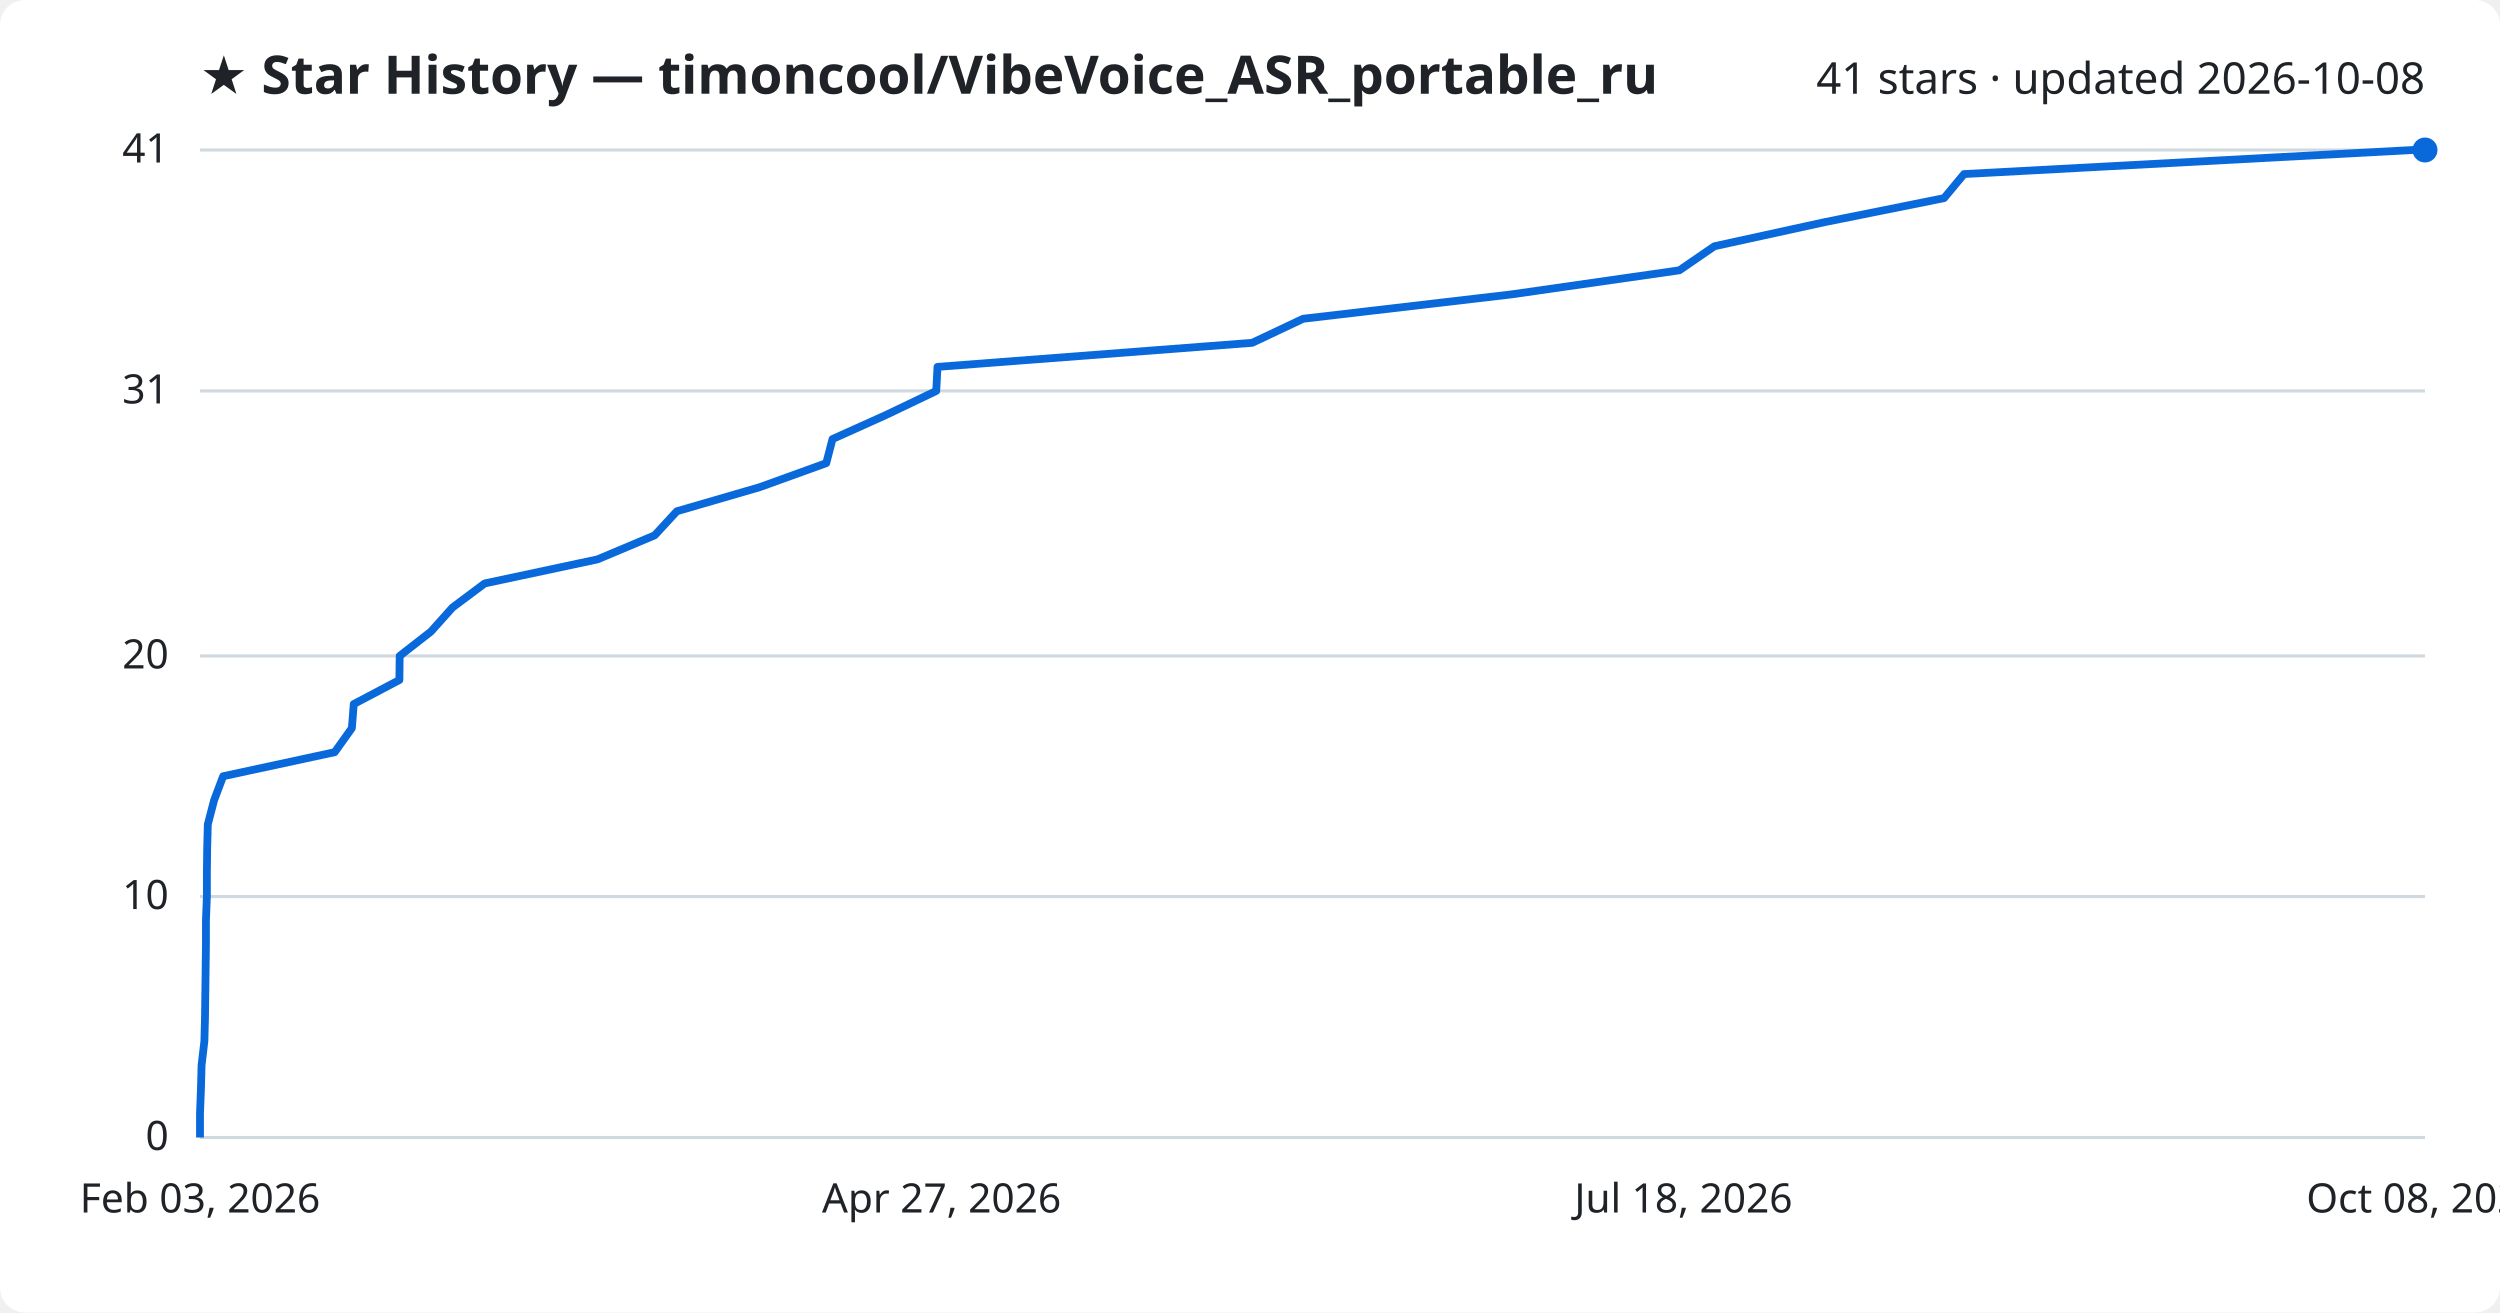
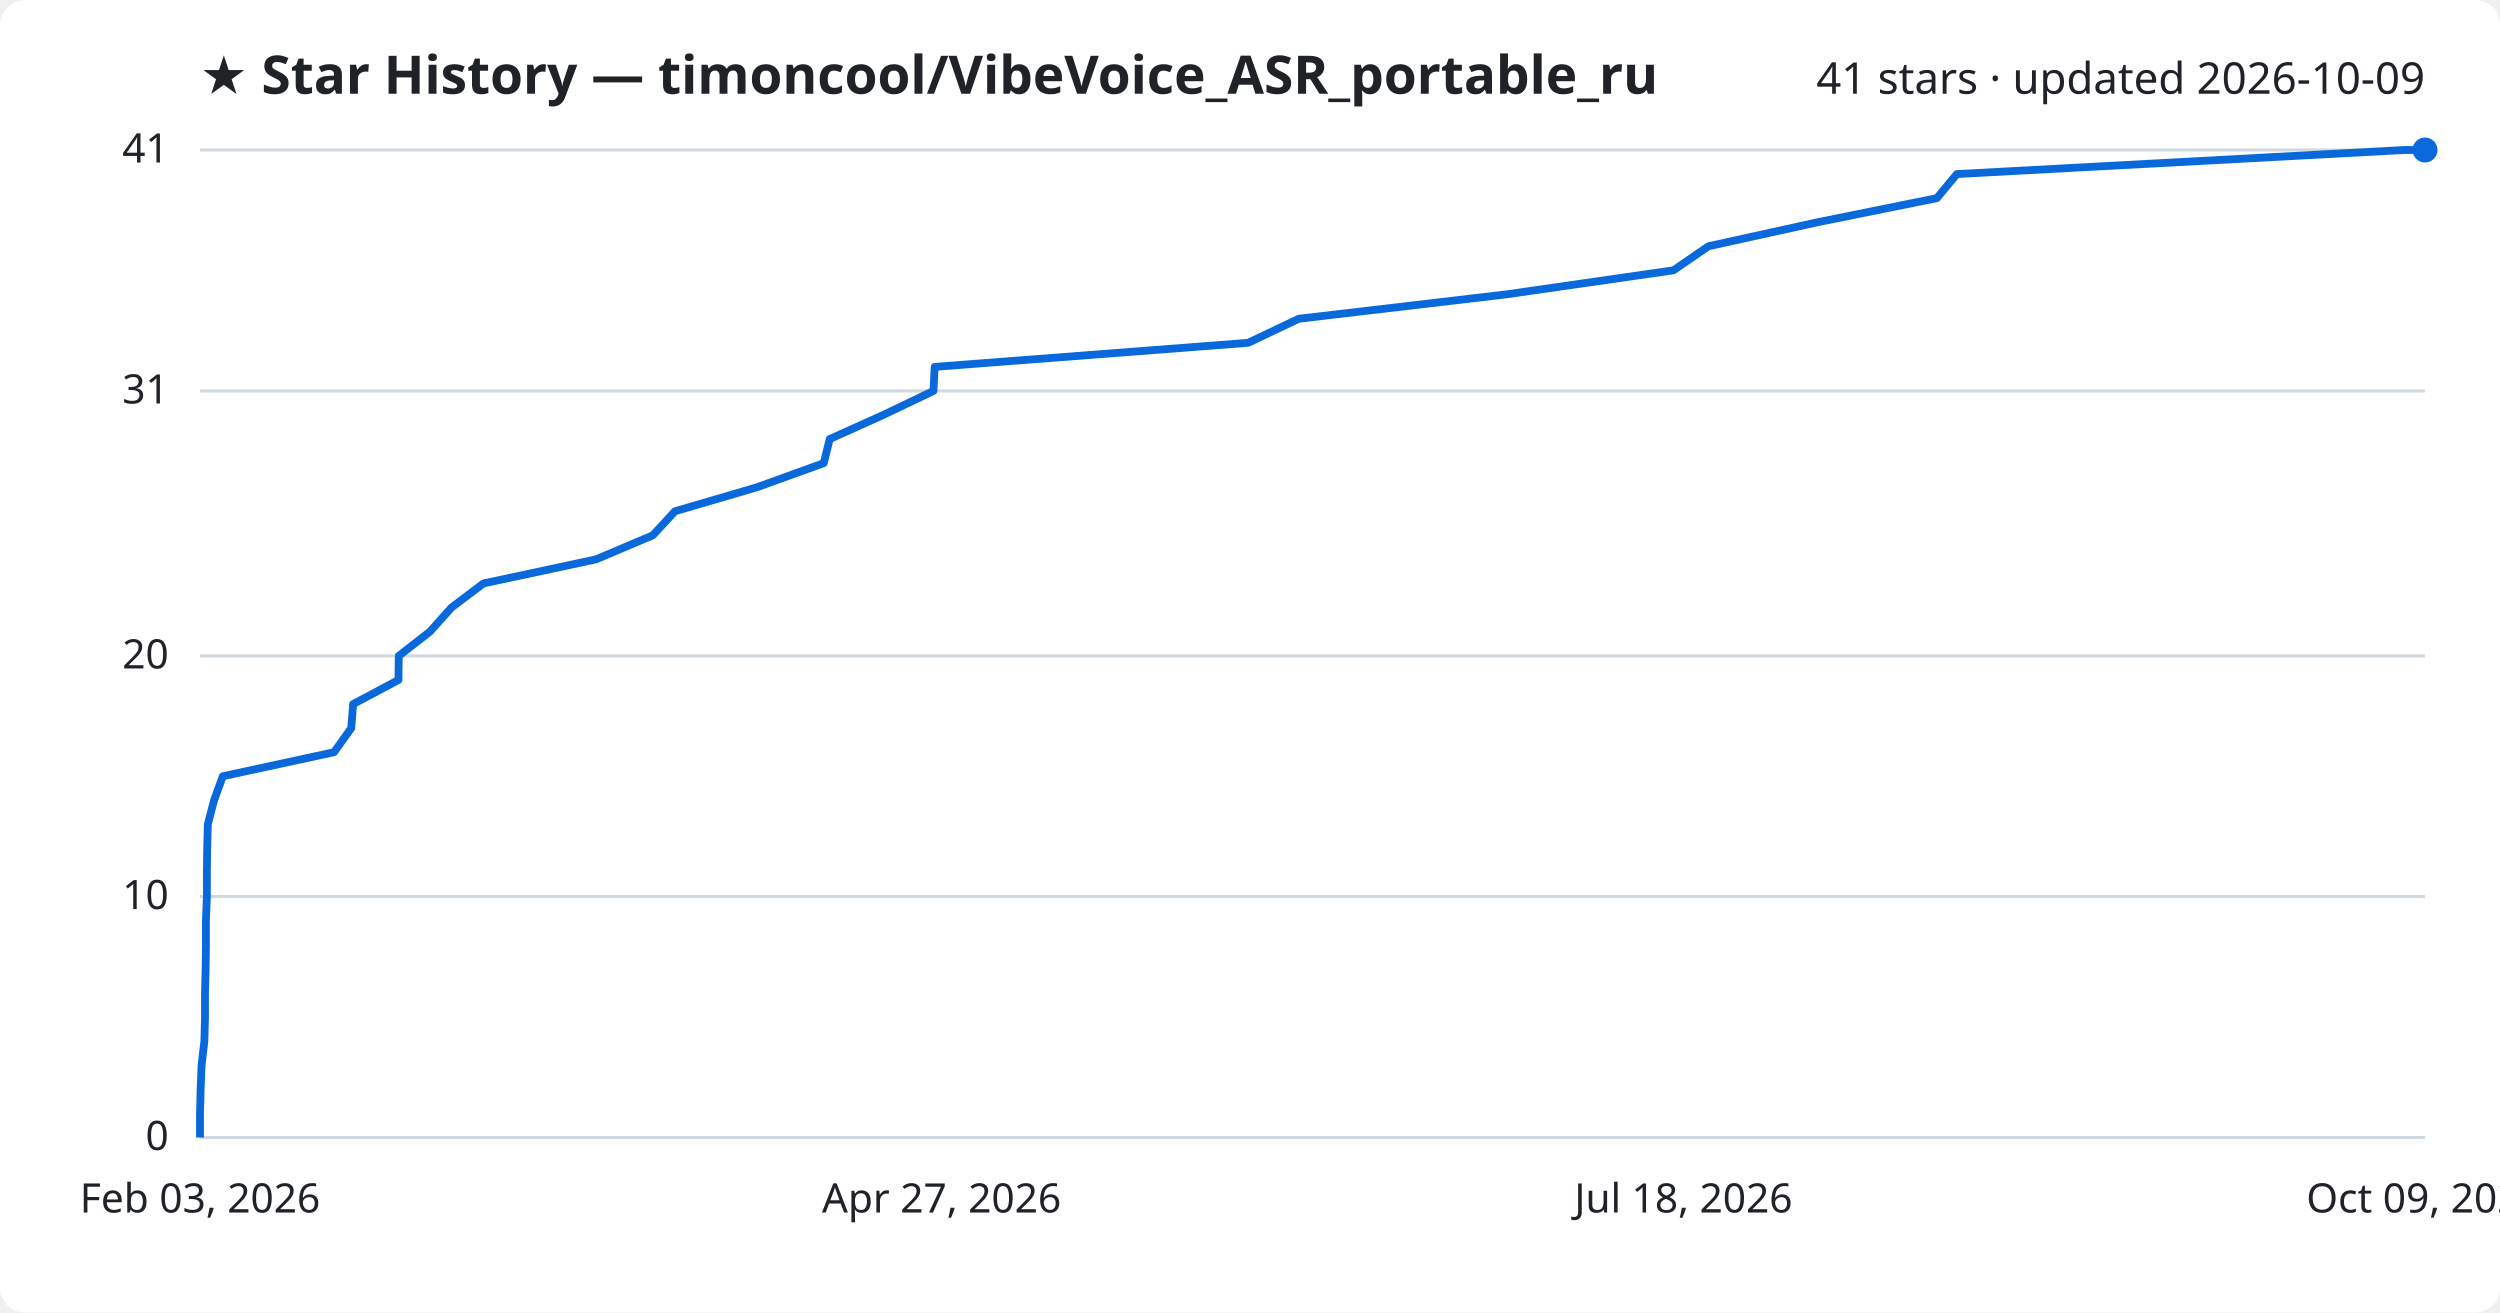
<svg xmlns="http://www.w3.org/2000/svg" viewBox="0 0 800 420" font-family="Segoe UI, sans-serif">
  <rect width="800" height="420" fill="#ffffff" rx="8" />
  <text x="64" y="30" fill="#1f2328" font-size="17" font-weight="700">★ Star History — timoncool/VibeVoice_ASR_portable_ru</text>
-   <text x="776" y="30" fill="#1f2328" font-size="14" text-anchor="end">41 stars · updated 2026-10-08</text>
+   <text x="776" y="30" fill="#1f2328" font-size="14" text-anchor="end">41 stars · updated 2026-10-09</text>
  <line x1="64" y1="364.0" x2="776" y2="364.0" stroke="#d1d9e0" stroke-width="1" />
  <text x="54" y="368.0" fill="#1f2328" font-size="13" text-anchor="end">0</text>
  <line x1="64" y1="286.9" x2="776" y2="286.9" stroke="#d1d9e0" stroke-width="1" />
  <text x="54" y="290.9" fill="#1f2328" font-size="13" text-anchor="end">10</text>
  <line x1="64" y1="209.9" x2="776" y2="209.9" stroke="#d1d9e0" stroke-width="1" />
  <text x="54" y="213.9" fill="#1f2328" font-size="13" text-anchor="end">20</text>
  <line x1="64" y1="125.1" x2="776" y2="125.1" stroke="#d1d9e0" stroke-width="1" />
  <text x="54" y="129.1" fill="#1f2328" font-size="13" text-anchor="end">31</text>
  <line x1="64" y1="48.0" x2="776" y2="48.0" stroke="#d1d9e0" stroke-width="1" />
  <text x="54" y="52.0" fill="#1f2328" font-size="13" text-anchor="end">41</text>
-   <path d="M64.0,364.0 L64.0,356.3 L64.3,348.6 L64.5,340.9 L65.4,333.2 L65.6,325.5 L65.7,317.8 L65.8,310.0 L65.9,302.3 L65.9,294.6 L66.2,286.9 L66.2,279.2 L66.3,271.5 L66.5,263.8 L68.5,256.1 L71.4,248.4 L107.1,240.7 L112.6,233.0 L113.2,225.3 L127.8,217.6 L127.9,209.9 L137.9,202.1 L144.8,194.4 L155.1,186.7 L191.2,179.0 L209.5,171.3 L216.6,163.6 L243.1,155.9 L264.4,148.2 L266.4,140.5 L283.5,132.8 L299.6,125.1 L300.0,117.4 L400.7,109.7 L417.0,102.0 L483.7,94.2 L537.4,86.5 L548.6,78.8 L583.8,71.1 L622.1,63.4 L628.5,55.7 L772.1,48.0 L776.0,48.0" fill="none" stroke="#0969da" stroke-width="2.5" stroke-linejoin="round" />
+   <path d="M64.0,364.0 L64.0,356.3 L64.2,348.6 L64.5,340.9 L65.4,333.2 L65.6,325.5 L65.6,317.8 L65.8,310.0 L65.9,302.3 L65.9,294.6 L66.2,286.9 L66.2,279.2 L66.3,271.5 L66.5,263.8 L68.5,256.1 L71.3,248.4 L106.9,240.7 L112.4,233.0 L113.0,225.3 L127.5,217.6 L127.6,209.9 L137.6,202.1 L144.5,194.4 L154.7,186.7 L190.7,179.0 L208.9,171.3 L216.0,163.6 L242.3,155.9 L263.6,148.2 L265.5,140.5 L282.6,132.8 L298.7,125.1 L299.1,117.4 L399.4,109.7 L415.6,102.0 L482.0,94.2 L535.5,86.5 L546.7,78.8 L581.7,71.1 L619.8,63.4 L626.2,55.7 L769.3,48.0 L776.0,48.0" fill="none" stroke="#0969da" stroke-width="2.5" stroke-linejoin="round" />
  <circle cx="776.0" cy="48.0" r="4" fill="#0969da" />
  <text x="64.0" y="388" fill="#1f2328" font-size="13" text-anchor="middle">Feb 03, 2026</text>
  <text x="301.3" y="388" fill="#1f2328" font-size="13" text-anchor="middle">Apr 27, 2026</text>
  <text x="538.7" y="388" fill="#1f2328" font-size="13" text-anchor="middle">Jul 18, 2026</text>
-   <text x="776.0" y="388" fill="#1f2328" font-size="13" text-anchor="middle">Oct 08, 2026</text>
+   <text x="776.0" y="388" fill="#1f2328" font-size="13" text-anchor="middle">Oct 09, 2026</text>
</svg>
